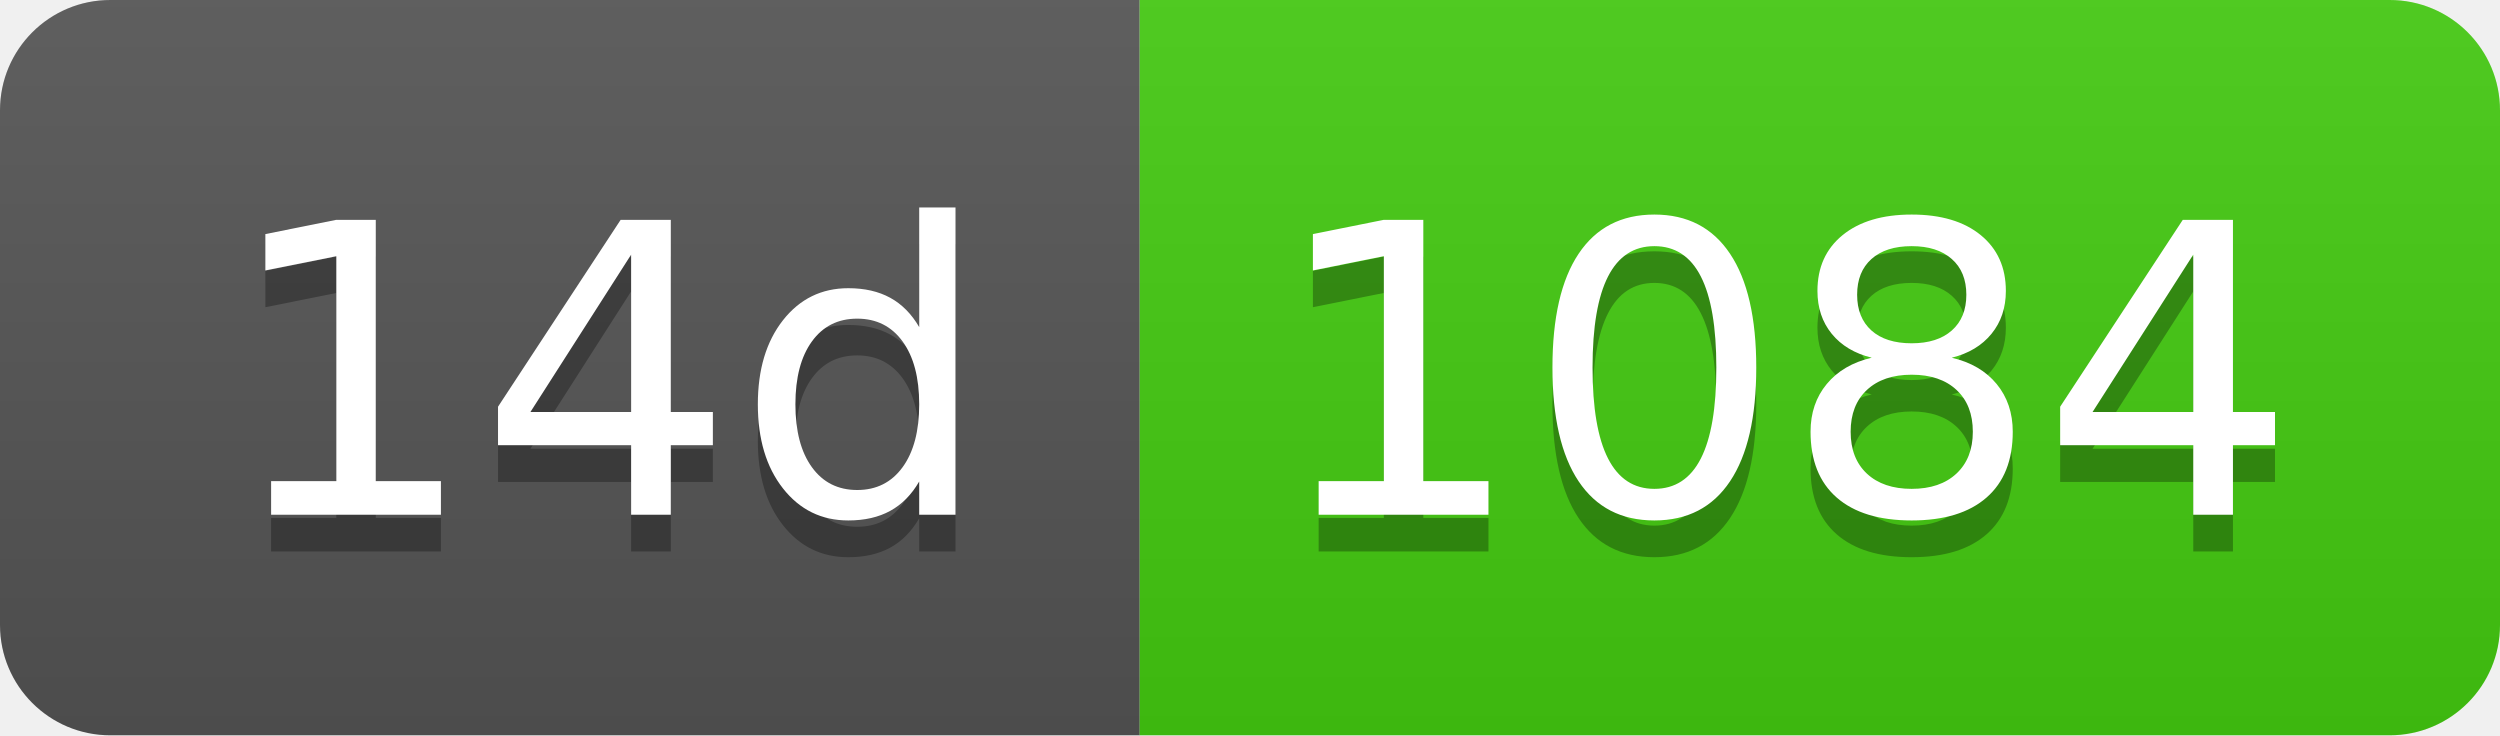
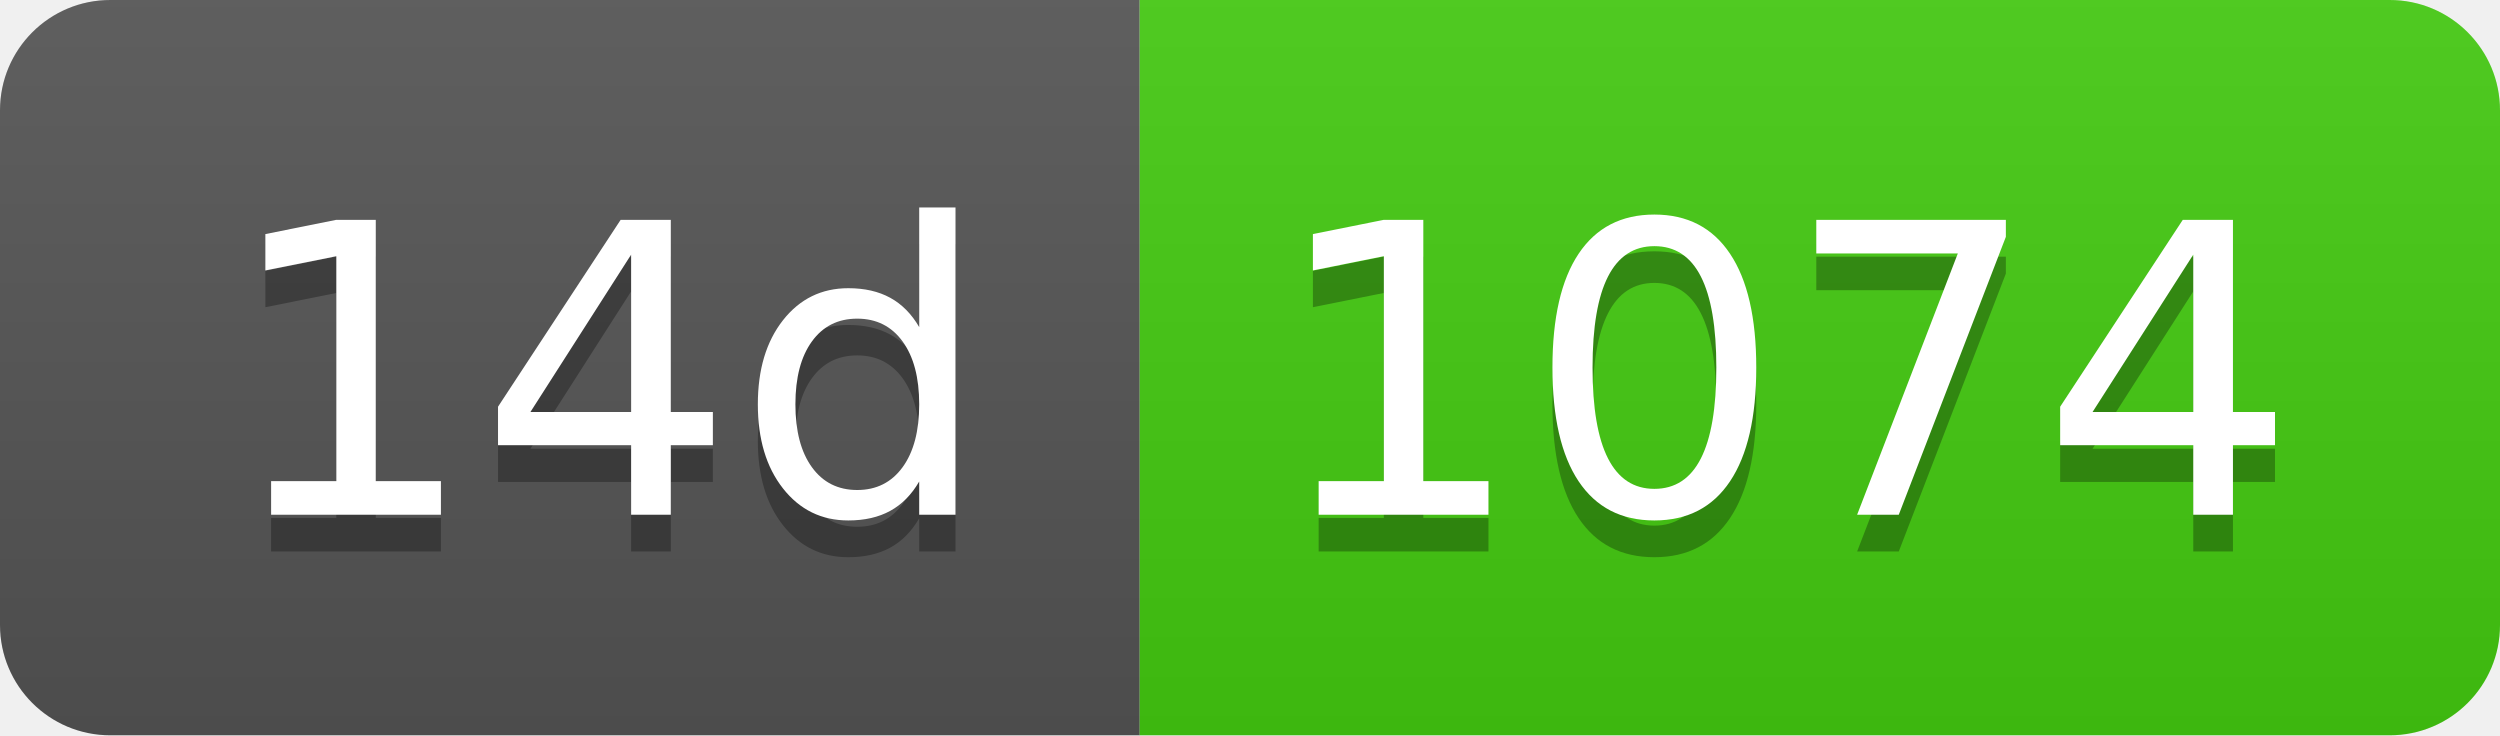
- <svg xmlns="http://www.w3.org/2000/svg" width="68" height="20" role="img" aria-label="14d: 1084">
+ <svg xmlns="http://www.w3.org/2000/svg" width="68" height="20" role="img" aria-label="14d: 1074">
  <linearGradient id="s" x2="0" y2="100%">
    <stop offset="0" stop-color="#bbb" stop-opacity=".1" />
    <stop offset="1" stop-opacity=".1" />
  </linearGradient>
  <clipPath id="r">
    <rect width="68" height="20" rx="3" fill="#fff" />
  </clipPath>
  <g clip-path="url(#r)">
    <rect width="31" height="20" fill="#555" />
    <rect x="31" width="37" height="20" fill="#4c1" />
    <rect width="68" height="20" fill="url(#s)" />
  </g>
  <g fill="#fff" text-anchor="middle" font-family="Verdana,Geneva,DejaVu Sans,sans-serif" text-rendering="geometricPrecision" font-size="110">
    <text aria-hidden="true" x="165" y="150" fill="#010101" fill-opacity=".3" transform="scale(.1)" textLength="210">14d</text>
    <text x="165" y="140" transform="scale(.1)" fill="#fff" textLength="210">14d</text>
-     <text aria-hidden="true" x="485" y="150" fill="#010101" fill-opacity=".3" transform="scale(.1)" textLength="270">1084</text>
-     <text x="485" y="140" transform="scale(.1)" fill="#fff" textLength="270">1084</text>
+     <text aria-hidden="true" x="485" y="150" fill="#010101" fill-opacity=".3" transform="scale(.1)" textLength="270">1074</text>
+     <text x="485" y="140" transform="scale(.1)" fill="#fff" textLength="270">1074</text>
  </g>
</svg>
